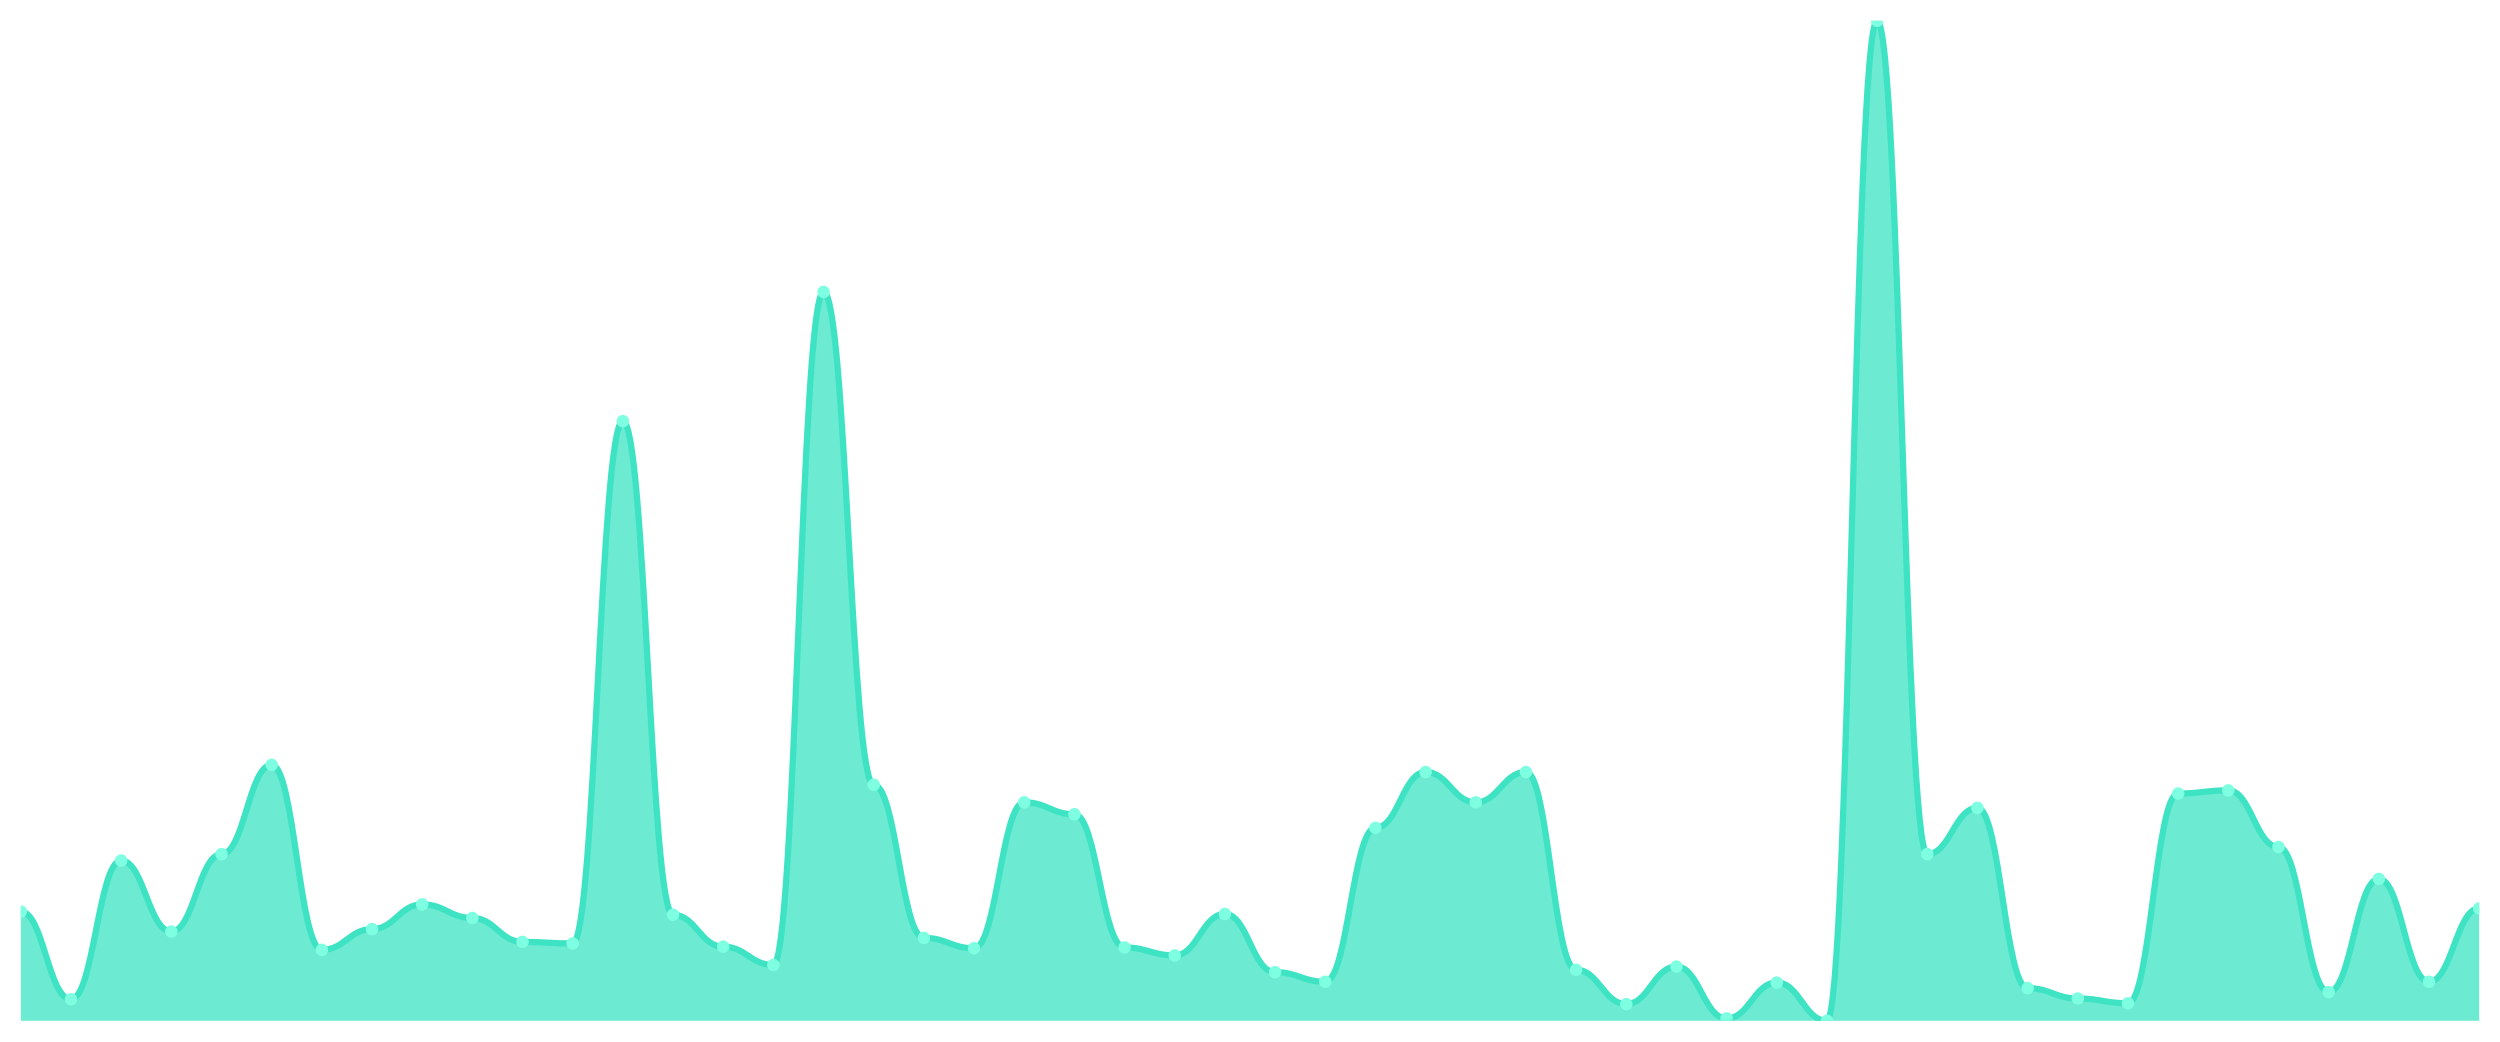
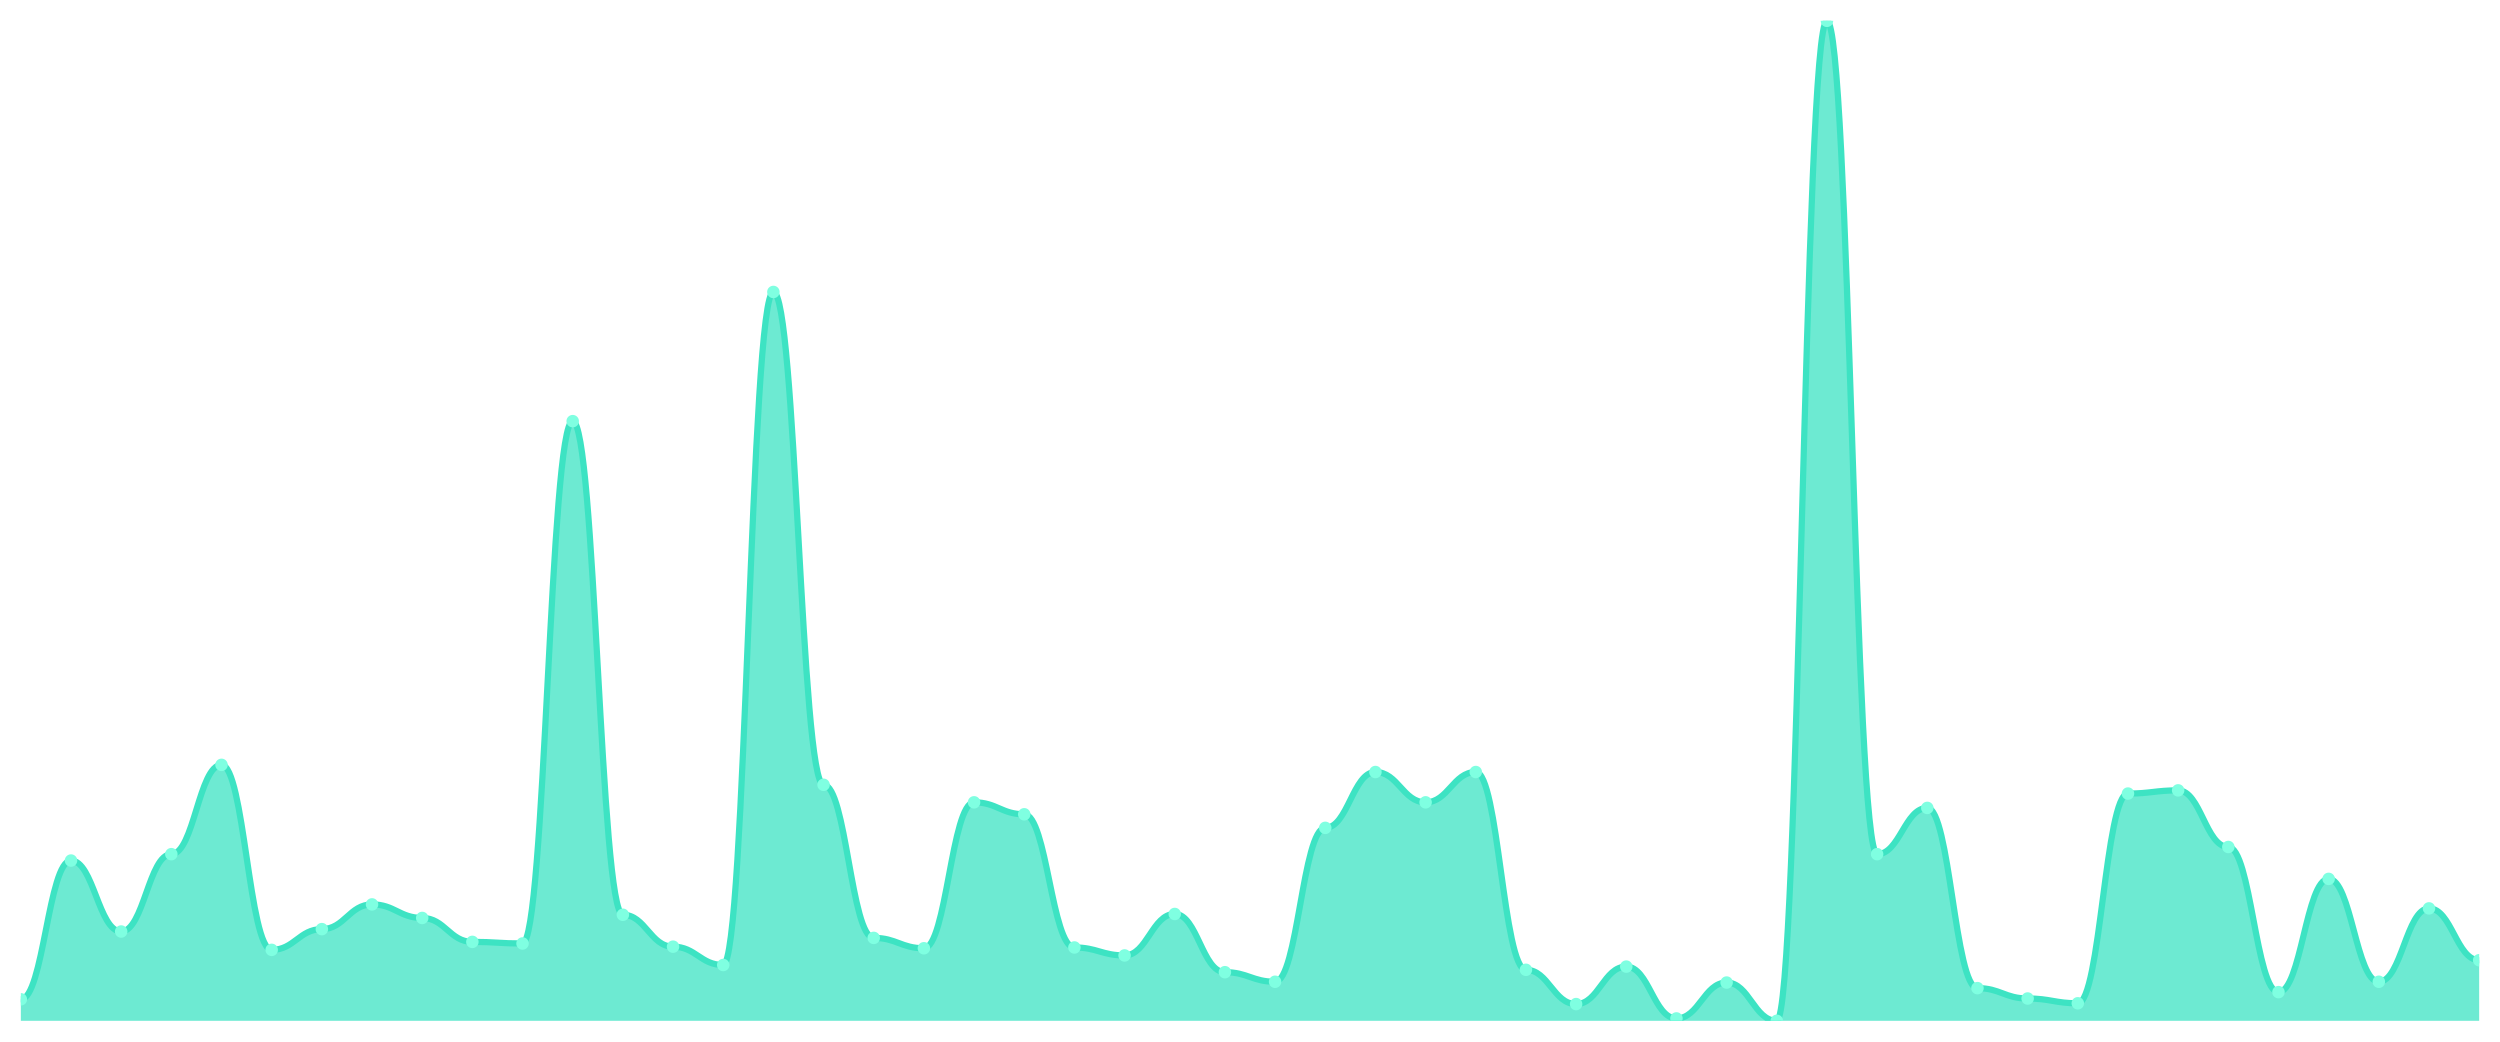
<svg xmlns="http://www.w3.org/2000/svg" viewBox="0 0 1200 500" width="1200" height="500">
  <defs>
    <clipPath id="c">
      <rect x="10" y="10" width="1180" height="480" />
    </clipPath>
  </defs>
  <rect width="1200" height="500" fill="none" />
  <g clip-path="url(#c)">
-     <path d="M 10,490 L 10,437.56 C 20.837,437.56 23.245,479.665 34.082,479.665 C 44.918,479.665 47.327,413.062 58.163,413.062 C 69,413.062 71.408,447.129 82.245,447.129 C 93.082,447.129 95.49,410 106.327,410 C 117.163,410 119.571,367.129 130.408,367.129 C 141.245,367.129 143.653,455.933 154.49,455.933 C 165.327,455.933 167.735,445.981 178.571,445.981 C 189.408,445.981 191.816,434.115 202.653,434.115 C 213.49,434.115 215.898,440.622 226.735,440.622 C 237.571,440.622 239.98,452.105 250.816,452.105 C 261.653,452.105 264.061,452.871 274.898,452.871 C 285.735,452.871 288.143,202.153 298.98,202.153 C 309.816,202.153 312.224,439.091 323.061,439.091 C 333.898,439.091 336.306,454.402 347.143,454.402 C 357.98,454.402 360.388,463.206 371.224,463.206 C 382.061,463.206 384.469,140.144 395.306,140.144 C 406.143,140.144 408.551,376.699 419.388,376.699 C 430.224,376.699 432.633,450.191 443.469,450.191 C 454.306,450.191 456.714,455.167 467.551,455.167 C 478.388,455.167 480.796,385.12 491.633,385.12 C 502.469,385.12 504.878,390.861 515.714,390.861 C 526.551,390.861 528.959,454.785 539.796,454.785 C 550.633,454.785 553.041,458.612 563.878,458.612 C 574.714,458.612 577.122,438.708 587.959,438.708 C 598.796,438.708 601.204,466.651 612.041,466.651 C 622.878,466.651 625.286,471.244 636.122,471.244 C 646.959,471.244 649.367,397.368 660.204,397.368 C 671.041,397.368 673.449,370.574 684.286,370.574 C 695.122,370.574 697.531,385.12 708.367,385.12 C 719.204,385.12 721.612,370.574 732.449,370.574 C 743.286,370.574 745.694,465.502 756.531,465.502 C 767.367,465.502 769.776,481.962 780.612,481.962 C 791.449,481.962 793.857,463.971 804.694,463.971 C 815.531,463.971 817.939,488.852 828.776,488.852 C 839.612,488.852 842.02,471.627 852.857,471.627 C 863.694,471.627 866.102,490 876.939,490 C 887.776,490 890.184,10 901.02,10 C 911.857,10 914.265,410 925.102,410 C 935.939,410 938.347,387.799 949.184,387.799 C 960.02,387.799 962.429,474.306 973.265,474.306 C 984.102,474.306 986.51,479.282 997.347,479.282 C 1008.184,479.282 1010.592,481.579 1021.429,481.579 C 1032.265,481.579 1034.673,380.909 1045.51,380.909 C 1056.347,380.909 1058.755,379.378 1069.592,379.378 C 1080.429,379.378 1082.837,406.555 1093.673,406.555 C 1104.51,406.555 1106.918,476.22 1117.755,476.22 C 1128.592,476.22 1131,421.866 1141.837,421.866 C 1152.673,421.866 1155.082,471.244 1165.918,471.244 C 1176.755,471.244 1179.163,436.029 1190,436.029 L 1190,490 Z" fill="rgba(61,227,195,0.75)" />
-     <path d="M 10,437.56 C 20.837,437.56 23.245,479.665 34.082,479.665 C 44.918,479.665 47.327,413.062 58.163,413.062 C 69,413.062 71.408,447.129 82.245,447.129 C 93.082,447.129 95.49,410 106.327,410 C 117.163,410 119.571,367.129 130.408,367.129 C 141.245,367.129 143.653,455.933 154.49,455.933 C 165.327,455.933 167.735,445.981 178.571,445.981 C 189.408,445.981 191.816,434.115 202.653,434.115 C 213.49,434.115 215.898,440.622 226.735,440.622 C 237.571,440.622 239.98,452.105 250.816,452.105 C 261.653,452.105 264.061,452.871 274.898,452.871 C 285.735,452.871 288.143,202.153 298.98,202.153 C 309.816,202.153 312.224,439.091 323.061,439.091 C 333.898,439.091 336.306,454.402 347.143,454.402 C 357.98,454.402 360.388,463.206 371.224,463.206 C 382.061,463.206 384.469,140.144 395.306,140.144 C 406.143,140.144 408.551,376.699 419.388,376.699 C 430.224,376.699 432.633,450.191 443.469,450.191 C 454.306,450.191 456.714,455.167 467.551,455.167 C 478.388,455.167 480.796,385.12 491.633,385.12 C 502.469,385.12 504.878,390.861 515.714,390.861 C 526.551,390.861 528.959,454.785 539.796,454.785 C 550.633,454.785 553.041,458.612 563.878,458.612 C 574.714,458.612 577.122,438.708 587.959,438.708 C 598.796,438.708 601.204,466.651 612.041,466.651 C 622.878,466.651 625.286,471.244 636.122,471.244 C 646.959,471.244 649.367,397.368 660.204,397.368 C 671.041,397.368 673.449,370.574 684.286,370.574 C 695.122,370.574 697.531,385.12 708.367,385.12 C 719.204,385.12 721.612,370.574 732.449,370.574 C 743.286,370.574 745.694,465.502 756.531,465.502 C 767.367,465.502 769.776,481.962 780.612,481.962 C 791.449,481.962 793.857,463.971 804.694,463.971 C 815.531,463.971 817.939,488.852 828.776,488.852 C 839.612,488.852 842.02,471.627 852.857,471.627 C 863.694,471.627 866.102,490 876.939,490 C 887.776,490 890.184,10 901.02,10 C 911.857,10 914.265,410 925.102,410 C 935.939,410 938.347,387.799 949.184,387.799 C 960.02,387.799 962.429,474.306 973.265,474.306 C 984.102,474.306 986.51,479.282 997.347,479.282 C 1008.184,479.282 1010.592,481.579 1021.429,481.579 C 1032.265,481.579 1034.673,380.909 1045.51,380.909 C 1056.347,380.909 1058.755,379.378 1069.592,379.378 C 1080.429,379.378 1082.837,406.555 1093.673,406.555 C 1104.51,406.555 1106.918,476.22 1117.755,476.22 C 1128.592,476.22 1131,421.866 1141.837,421.866 C 1152.673,421.866 1155.082,471.244 1165.918,471.244 C 1176.755,471.244 1179.163,436.029 1190,436.029" fill="none" stroke="#3de3c3" stroke-width="3" stroke-linecap="round" stroke-linejoin="round" />
-     <circle cx="10" cy="437.56" r="3" fill="#7fffe1" />
-     <circle cx="34.082" cy="479.665" r="3" fill="#7fffe1" />
-     <circle cx="58.163" cy="413.062" r="3" fill="#7fffe1" />
-     <circle cx="82.245" cy="447.129" r="3" fill="#7fffe1" />
-     <circle cx="106.327" cy="410" r="3" fill="#7fffe1" />
-     <circle cx="130.408" cy="367.129" r="3" fill="#7fffe1" />
-     <circle cx="154.49" cy="455.933" r="3" fill="#7fffe1" />
-     <circle cx="178.571" cy="445.981" r="3" fill="#7fffe1" />
-     <circle cx="202.653" cy="434.115" r="3" fill="#7fffe1" />
-     <circle cx="226.735" cy="440.622" r="3" fill="#7fffe1" />
-     <circle cx="250.816" cy="452.105" r="3" fill="#7fffe1" />
-     <circle cx="274.898" cy="452.871" r="3" fill="#7fffe1" />
-     <circle cx="298.98" cy="202.153" r="3" fill="#7fffe1" />
-     <circle cx="323.061" cy="439.091" r="3" fill="#7fffe1" />
-     <circle cx="347.143" cy="454.402" r="3" fill="#7fffe1" />
-     <circle cx="371.224" cy="463.206" r="3" fill="#7fffe1" />
-     <circle cx="395.306" cy="140.144" r="3" fill="#7fffe1" />
-     <circle cx="419.388" cy="376.699" r="3" fill="#7fffe1" />
-     <circle cx="443.469" cy="450.191" r="3" fill="#7fffe1" />
-     <circle cx="467.551" cy="455.167" r="3" fill="#7fffe1" />
-     <circle cx="491.633" cy="385.12" r="3" fill="#7fffe1" />
-     <circle cx="515.714" cy="390.861" r="3" fill="#7fffe1" />
-     <circle cx="539.796" cy="454.785" r="3" fill="#7fffe1" />
-     <circle cx="563.878" cy="458.612" r="3" fill="#7fffe1" />
-     <circle cx="587.959" cy="438.708" r="3" fill="#7fffe1" />
-     <circle cx="612.041" cy="466.651" r="3" fill="#7fffe1" />
-     <circle cx="636.122" cy="471.244" r="3" fill="#7fffe1" />
-     <circle cx="660.204" cy="397.368" r="3" fill="#7fffe1" />
-     <circle cx="684.286" cy="370.574" r="3" fill="#7fffe1" />
-     <circle cx="708.367" cy="385.12" r="3" fill="#7fffe1" />
-     <circle cx="732.449" cy="370.574" r="3" fill="#7fffe1" />
-     <circle cx="756.531" cy="465.502" r="3" fill="#7fffe1" />
-     <circle cx="780.612" cy="481.962" r="3" fill="#7fffe1" />
-     <circle cx="804.694" cy="463.971" r="3" fill="#7fffe1" />
-     <circle cx="828.776" cy="488.852" r="3" fill="#7fffe1" />
-     <circle cx="852.857" cy="471.627" r="3" fill="#7fffe1" />
-     <circle cx="876.939" cy="490" r="3" fill="#7fffe1" />
-     <circle cx="901.02" cy="10" r="3" fill="#7fffe1" />
-     <circle cx="925.102" cy="410" r="3" fill="#7fffe1" />
-     <circle cx="949.184" cy="387.799" r="3" fill="#7fffe1" />
-     <circle cx="973.265" cy="474.306" r="3" fill="#7fffe1" />
-     <circle cx="997.347" cy="479.282" r="3" fill="#7fffe1" />
-     <circle cx="1021.429" cy="481.579" r="3" fill="#7fffe1" />
-     <circle cx="1045.51" cy="380.909" r="3" fill="#7fffe1" />
-     <circle cx="1069.592" cy="379.378" r="3" fill="#7fffe1" />
-     <circle cx="1093.673" cy="406.555" r="3" fill="#7fffe1" />
-     <circle cx="1117.755" cy="476.22" r="3" fill="#7fffe1" />
-     <circle cx="1141.837" cy="421.866" r="3" fill="#7fffe1" />
-     <circle cx="1165.918" cy="471.244" r="3" fill="#7fffe1" />
-     <circle cx="1190" cy="436.029" r="3" fill="#7fffe1" />
+     <path d="M 10,490 L 10,479.665 C 20.837,479.665 23.245,413.062 34.082,413.062 C 44.918,413.062 47.327,447.129 58.163,447.129 C 69,447.129 71.408,410 82.245,410 C 93.082,410 95.49,367.129 106.327,367.129 C 117.163,367.129 119.571,455.933 130.408,455.933 C 141.245,455.933 143.653,445.981 154.49,445.981 C 165.327,445.981 167.735,434.115 178.571,434.115 C 189.408,434.115 191.816,440.622 202.653,440.622 C 213.49,440.622 215.898,452.105 226.735,452.105 C 237.571,452.105 239.98,452.871 250.816,452.871 C 261.653,452.871 264.061,202.153 274.898,202.153 C 285.735,202.153 288.143,439.091 298.98,439.091 C 309.816,439.091 312.224,454.402 323.061,454.402 C 333.898,454.402 336.306,463.206 347.143,463.206 C 357.98,463.206 360.388,140.144 371.224,140.144 C 382.061,140.144 384.469,376.699 395.306,376.699 C 406.143,376.699 408.551,450.191 419.388,450.191 C 430.224,450.191 432.633,455.167 443.469,455.167 C 454.306,455.167 456.714,385.12 467.551,385.12 C 478.388,385.12 480.796,390.861 491.633,390.861 C 502.469,390.861 504.878,454.785 515.714,454.785 C 526.551,454.785 528.959,458.612 539.796,458.612 C 550.633,458.612 553.041,438.708 563.878,438.708 C 574.714,438.708 577.122,466.651 587.959,466.651 C 598.796,466.651 601.204,471.244 612.041,471.244 C 622.878,471.244 625.286,397.368 636.122,397.368 C 646.959,397.368 649.367,370.574 660.204,370.574 C 671.041,370.574 673.449,385.12 684.286,385.12 C 695.122,385.12 697.531,370.574 708.367,370.574 C 719.204,370.574 721.612,465.502 732.449,465.502 C 743.286,465.502 745.694,481.962 756.531,481.962 C 767.367,481.962 769.776,463.971 780.612,463.971 C 791.449,463.971 793.857,488.852 804.694,488.852 C 815.531,488.852 817.939,471.627 828.776,471.627 C 839.612,471.627 842.02,490 852.857,490 C 863.694,490 866.102,10 876.939,10 C 887.776,10 890.184,410 901.02,410 C 911.857,410 914.265,387.799 925.102,387.799 C 935.939,387.799 938.347,474.306 949.184,474.306 C 960.02,474.306 962.429,479.282 973.265,479.282 C 984.102,479.282 986.51,481.579 997.347,481.579 C 1008.184,481.579 1010.592,380.909 1021.429,380.909 C 1032.265,380.909 1034.673,379.378 1045.51,379.378 C 1056.347,379.378 1058.755,406.555 1069.592,406.555 C 1080.429,406.555 1082.837,476.22 1093.673,476.22 C 1104.51,476.22 1106.918,421.866 1117.755,421.866 C 1128.592,421.866 1131,471.244 1141.837,471.244 C 1152.673,471.244 1155.082,436.029 1165.918,436.029 C 1176.755,436.029 1179.163,460.909 1190,460.909 L 1190,490 Z" fill="rgba(61,227,195,0.75)" />
+     <path d="M 10,479.665 C 20.837,479.665 23.245,413.062 34.082,413.062 C 44.918,413.062 47.327,447.129 58.163,447.129 C 69,447.129 71.408,410 82.245,410 C 93.082,410 95.49,367.129 106.327,367.129 C 117.163,367.129 119.571,455.933 130.408,455.933 C 141.245,455.933 143.653,445.981 154.49,445.981 C 165.327,445.981 167.735,434.115 178.571,434.115 C 189.408,434.115 191.816,440.622 202.653,440.622 C 213.49,440.622 215.898,452.105 226.735,452.105 C 237.571,452.105 239.98,452.871 250.816,452.871 C 261.653,452.871 264.061,202.153 274.898,202.153 C 285.735,202.153 288.143,439.091 298.98,439.091 C 309.816,439.091 312.224,454.402 323.061,454.402 C 333.898,454.402 336.306,463.206 347.143,463.206 C 357.98,463.206 360.388,140.144 371.224,140.144 C 382.061,140.144 384.469,376.699 395.306,376.699 C 406.143,376.699 408.551,450.191 419.388,450.191 C 430.224,450.191 432.633,455.167 443.469,455.167 C 454.306,455.167 456.714,385.12 467.551,385.12 C 478.388,385.12 480.796,390.861 491.633,390.861 C 502.469,390.861 504.878,454.785 515.714,454.785 C 526.551,454.785 528.959,458.612 539.796,458.612 C 550.633,458.612 553.041,438.708 563.878,438.708 C 574.714,438.708 577.122,466.651 587.959,466.651 C 598.796,466.651 601.204,471.244 612.041,471.244 C 622.878,471.244 625.286,397.368 636.122,397.368 C 646.959,397.368 649.367,370.574 660.204,370.574 C 671.041,370.574 673.449,385.12 684.286,385.12 C 695.122,385.12 697.531,370.574 708.367,370.574 C 719.204,370.574 721.612,465.502 732.449,465.502 C 743.286,465.502 745.694,481.962 756.531,481.962 C 767.367,481.962 769.776,463.971 780.612,463.971 C 791.449,463.971 793.857,488.852 804.694,488.852 C 815.531,488.852 817.939,471.627 828.776,471.627 C 839.612,471.627 842.02,490 852.857,490 C 863.694,490 866.102,10 876.939,10 C 887.776,10 890.184,410 901.02,410 C 911.857,410 914.265,387.799 925.102,387.799 C 935.939,387.799 938.347,474.306 949.184,474.306 C 960.02,474.306 962.429,479.282 973.265,479.282 C 984.102,479.282 986.51,481.579 997.347,481.579 C 1008.184,481.579 1010.592,380.909 1021.429,380.909 C 1032.265,380.909 1034.673,379.378 1045.51,379.378 C 1056.347,379.378 1058.755,406.555 1069.592,406.555 C 1080.429,406.555 1082.837,476.22 1093.673,476.22 C 1104.51,476.22 1106.918,421.866 1117.755,421.866 C 1128.592,421.866 1131,471.244 1141.837,471.244 C 1152.673,471.244 1155.082,436.029 1165.918,436.029 C 1176.755,436.029 1179.163,460.909 1190,460.909" fill="none" stroke="#3de3c3" stroke-width="3" stroke-linecap="round" stroke-linejoin="round" />
+     <circle cx="10" cy="479.665" r="3" fill="#7fffe1" />
+     <circle cx="34.082" cy="413.062" r="3" fill="#7fffe1" />
+     <circle cx="58.163" cy="447.129" r="3" fill="#7fffe1" />
+     <circle cx="82.245" cy="410" r="3" fill="#7fffe1" />
+     <circle cx="106.327" cy="367.129" r="3" fill="#7fffe1" />
+     <circle cx="130.408" cy="455.933" r="3" fill="#7fffe1" />
+     <circle cx="154.49" cy="445.981" r="3" fill="#7fffe1" />
+     <circle cx="178.571" cy="434.115" r="3" fill="#7fffe1" />
+     <circle cx="202.653" cy="440.622" r="3" fill="#7fffe1" />
+     <circle cx="226.735" cy="452.105" r="3" fill="#7fffe1" />
+     <circle cx="250.816" cy="452.871" r="3" fill="#7fffe1" />
+     <circle cx="274.898" cy="202.153" r="3" fill="#7fffe1" />
+     <circle cx="298.98" cy="439.091" r="3" fill="#7fffe1" />
+     <circle cx="323.061" cy="454.402" r="3" fill="#7fffe1" />
+     <circle cx="347.143" cy="463.206" r="3" fill="#7fffe1" />
+     <circle cx="371.224" cy="140.144" r="3" fill="#7fffe1" />
+     <circle cx="395.306" cy="376.699" r="3" fill="#7fffe1" />
+     <circle cx="419.388" cy="450.191" r="3" fill="#7fffe1" />
+     <circle cx="443.469" cy="455.167" r="3" fill="#7fffe1" />
+     <circle cx="467.551" cy="385.12" r="3" fill="#7fffe1" />
+     <circle cx="491.633" cy="390.861" r="3" fill="#7fffe1" />
+     <circle cx="515.714" cy="454.785" r="3" fill="#7fffe1" />
+     <circle cx="539.796" cy="458.612" r="3" fill="#7fffe1" />
+     <circle cx="563.878" cy="438.708" r="3" fill="#7fffe1" />
+     <circle cx="587.959" cy="466.651" r="3" fill="#7fffe1" />
+     <circle cx="612.041" cy="471.244" r="3" fill="#7fffe1" />
+     <circle cx="636.122" cy="397.368" r="3" fill="#7fffe1" />
+     <circle cx="660.204" cy="370.574" r="3" fill="#7fffe1" />
+     <circle cx="684.286" cy="385.12" r="3" fill="#7fffe1" />
+     <circle cx="708.367" cy="370.574" r="3" fill="#7fffe1" />
+     <circle cx="732.449" cy="465.502" r="3" fill="#7fffe1" />
+     <circle cx="756.531" cy="481.962" r="3" fill="#7fffe1" />
+     <circle cx="780.612" cy="463.971" r="3" fill="#7fffe1" />
+     <circle cx="804.694" cy="488.852" r="3" fill="#7fffe1" />
+     <circle cx="828.776" cy="471.627" r="3" fill="#7fffe1" />
+     <circle cx="852.857" cy="490" r="3" fill="#7fffe1" />
+     <circle cx="876.939" cy="10" r="3" fill="#7fffe1" />
+     <circle cx="901.02" cy="410" r="3" fill="#7fffe1" />
+     <circle cx="925.102" cy="387.799" r="3" fill="#7fffe1" />
+     <circle cx="949.184" cy="474.306" r="3" fill="#7fffe1" />
+     <circle cx="973.265" cy="479.282" r="3" fill="#7fffe1" />
+     <circle cx="997.347" cy="481.579" r="3" fill="#7fffe1" />
+     <circle cx="1021.429" cy="380.909" r="3" fill="#7fffe1" />
+     <circle cx="1045.51" cy="379.378" r="3" fill="#7fffe1" />
+     <circle cx="1069.592" cy="406.555" r="3" fill="#7fffe1" />
+     <circle cx="1093.673" cy="476.22" r="3" fill="#7fffe1" />
+     <circle cx="1117.755" cy="421.866" r="3" fill="#7fffe1" />
+     <circle cx="1141.837" cy="471.244" r="3" fill="#7fffe1" />
+     <circle cx="1165.918" cy="436.029" r="3" fill="#7fffe1" />
+     <circle cx="1190" cy="460.909" r="3" fill="#7fffe1" />
  </g>
</svg>
